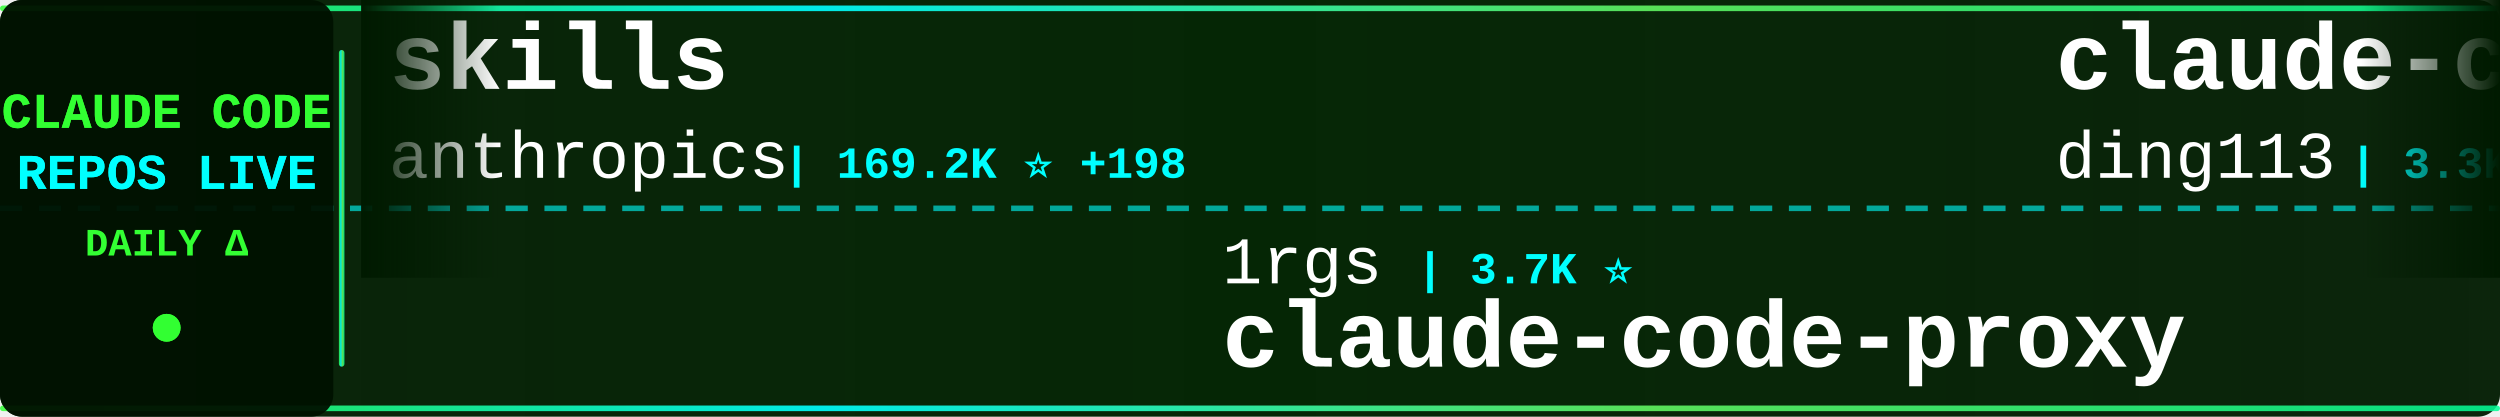
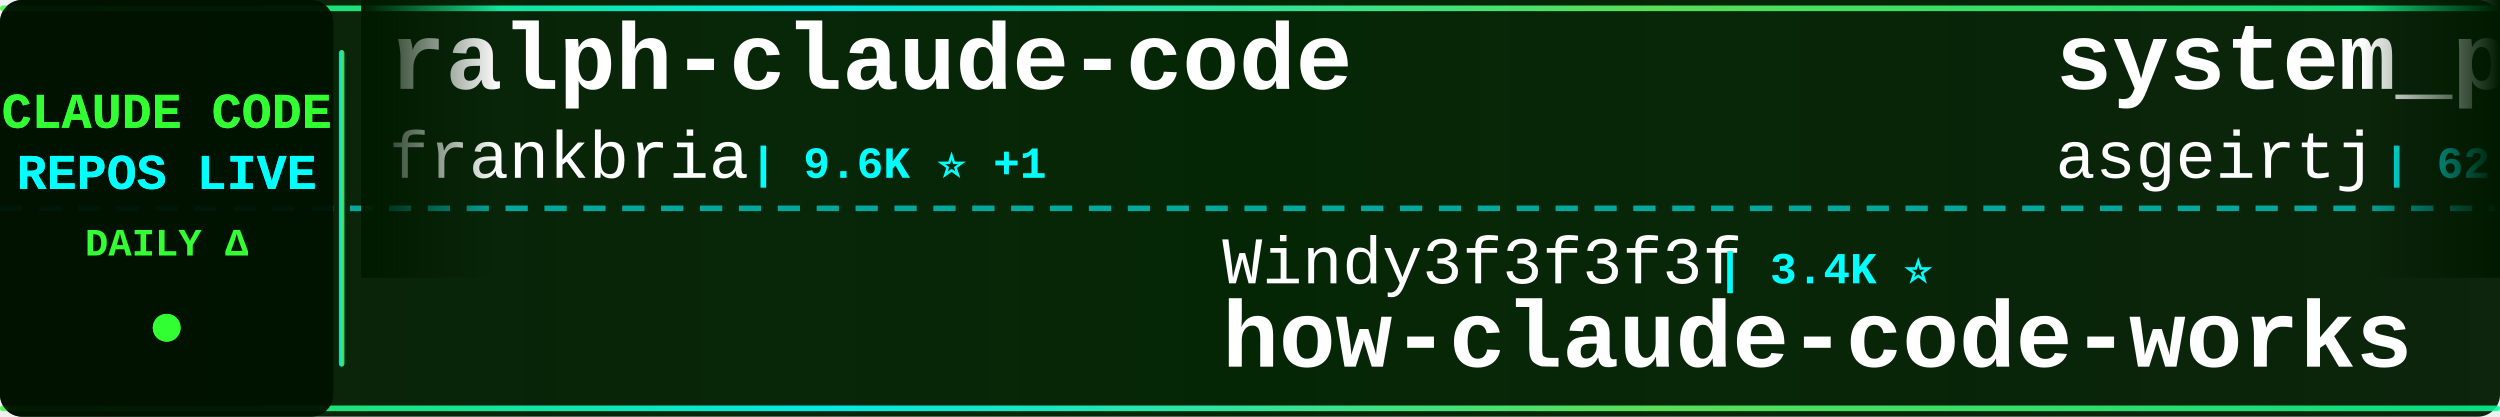
<svg xmlns="http://www.w3.org/2000/svg" width="900" height="150">
  <defs>
    <linearGradient id="tickerBg" x1="0%" y1="0%" x2="100%" y2="0%">
      <stop offset="0%" style="stop-color:#001a00;stop-opacity:0.95" />
      <stop offset="50%" style="stop-color:#002200;stop-opacity:0.98" />
      <stop offset="100%" style="stop-color:#001a00;stop-opacity:0.95" />
    </linearGradient>
    <linearGradient id="borderGrad" x1="0%" y1="0%" x2="100%" y2="0%">
      <stop offset="0%" style="stop-color:#33ff33;stop-opacity:0.85">
        <animate attributeName="stop-opacity" values="0.85;1;0.85" dur="2s" repeatCount="indefinite" />
      </stop>
      <stop offset="33%" style="stop-color:#00ffff;stop-opacity:0.9">
        <animate attributeName="stop-opacity" values="0.9;1;0.9" dur="2.2s" repeatCount="indefinite" />
      </stop>
      <stop offset="66%" style="stop-color:#66ff66;stop-opacity:0.85">
        <animate attributeName="stop-opacity" values="0.85;1;0.85" dur="1.8s" repeatCount="indefinite" />
      </stop>
      <stop offset="100%" style="stop-color:#00ff99;stop-opacity:0.85">
        <animate attributeName="stop-opacity" values="0.85;1;0.85" dur="2s" repeatCount="indefinite" />
      </stop>
    </linearGradient>
    <filter id="textGlow">
      <feGaussianBlur stdDeviation="0.1" result="coloredBlur" />
      <feMerge>
        <feMergeNode in="coloredBlur" />
        <feMergeNode in="SourceGraphic" />
      </feMerge>
    </filter>
    <filter id="metricGlow">
      <feGaussianBlur stdDeviation="0.2" result="coloredBlur" />
      <feMerge>
        <feMergeNode in="coloredBlur" />
        <feMergeNode in="SourceGraphic" />
      </feMerge>
    </filter>
    <linearGradient id="leftFade" x1="0%" y1="0%" x2="100%" y2="0%">
      <stop offset="0%" style="stop-color:#001a00;stop-opacity:1" />
      <stop offset="100%" style="stop-color:#001a00;stop-opacity:0" />
    </linearGradient>
    <linearGradient id="rightFade" x1="0%" y1="0%" x2="100%" y2="0%">
      <stop offset="0%" style="stop-color:#001a00;stop-opacity:0" />
      <stop offset="100%" style="stop-color:#001a00;stop-opacity:1" />
    </linearGradient>
  </defs>
  <rect width="900" height="150" fill="url(#tickerBg)" rx="8" />
  <rect x="0" y="2" width="900" height="2" fill="url(#borderGrad)" rx="1" />
  <rect x="0" y="146" width="900" height="2" fill="url(#borderGrad)" rx="1" />
  <line x1="0" y1="75" x2="900" y2="75" stroke="#00ffff" stroke-width="2" stroke-dasharray="8 6" opacity="0.6" />
  <rect x="0" y="0" width="120" height="150" fill="#001100" opacity="0.95" rx="8" />
  <text x="60" y="46" font-family="'Courier New', monospace" font-size="18" font-weight="bold" fill="#33ff33" text-anchor="middle" filter="url(#textGlow)">
    CLAUDE CODE
  </text>
  <text x="60" y="68" font-family="'Courier New', monospace" font-size="18" font-weight="bold" fill="#00ffff" text-anchor="middle" filter="url(#textGlow)">
    REPOS LIVE
  </text>
  <text x="60" y="92" font-family="'Courier New', monospace" font-size="14" font-weight="bold" fill="#33ff33" text-anchor="middle">
    DAILY Δ
  </text>
  <circle cx="60" cy="118" r="5" fill="#33ff33" filter="url(#metricGlow)">
    <animate attributeName="r" values="4;6;4" dur="1.5s" repeatCount="indefinite" />
    <animate attributeName="opacity" values="0.6;1;0.6" dur="1.5s" repeatCount="indefinite" />
  </circle>
  <rect x="122" y="18" width="2" height="114" fill="url(#borderGrad)" rx="1" />
  <clipPath id="tickerClip">
    <rect x="130" y="0" width="770" height="150" />
  </clipPath>
  <g clip-path="url(#tickerClip)">
    <g id="tickerItems">
      <animateTransform attributeName="transform" attributeType="XML" type="translate" from="0 0" to="-3000 0" dur="54s" repeatCount="indefinite" />
      <g transform="translate(0, 0)">
-         <text x="140" y="32" font-family="'Courier New', monospace" font-size="34" font-weight="bold" fill="#ffffff">skills</text>
-         <text x="140" y="64" font-family="'Courier New', monospace" font-size="24" font-weight="normal" fill="#ffffff" opacity="1.0">anthropics</text>
-         <text x="282" y="64" font-family="'Courier New', monospace" font-size="16" font-weight="bold" fill="#00ffff"> | 169.2K ⭐ +198</text>
+         <text x="140" y="32" font-family="'Courier New', monospace" font-size="34" font-weight="bold" fill="#ffffff">ralph-claude-code</text>
+         <text x="140" y="64" font-family="'Courier New', monospace" font-size="24" font-weight="normal" fill="#ffffff" opacity="1.0">frankbria</text>
+         <text x="270" y="64" font-family="'Courier New', monospace" font-size="16" font-weight="bold" fill="#00ffff"> | 9.6K ⭐ +1</text>
      </g>
      <g transform="translate(300, 0)">
-         <text x="140" y="102" font-family="'Courier New', monospace" font-size="24" font-weight="normal" fill="#ffffff" opacity="1.0">1rgs</text>
-         <text x="210" y="102" font-family="'Courier New', monospace" font-size="16" font-weight="bold" fill="#00ffff"> | 3.7K ⭐</text>
-         <text x="140" y="132" font-family="'Courier New', monospace" font-size="34" font-weight="bold" fill="#ffffff">claude-code-proxy</text>
+         <text x="140" y="102" font-family="'Courier New', monospace" font-size="24" font-weight="normal" fill="#ffffff" opacity="1.0">Windy3f3f3f3f</text>
+         <text x="318" y="102" font-family="'Courier New', monospace" font-size="16" font-weight="bold" fill="#00ffff"> | 3.4K ⭐</text>
+         <text x="140" y="132" font-family="'Courier New', monospace" font-size="34" font-weight="bold" fill="#ffffff">how-claude-code-works</text>
      </g>
      <g transform="translate(600, 0)">
-         <text x="140" y="32" font-family="'Courier New', monospace" font-size="34" font-weight="bold" fill="#ffffff">claude-code-hub</text>
-         <text x="140" y="64" font-family="'Courier New', monospace" font-size="24" font-weight="normal" fill="#ffffff" opacity="1.0">ding113</text>
-         <text x="246" y="64" font-family="'Courier New', monospace" font-size="16" font-weight="bold" fill="#00ffff"> | 3.3K ⭐ +2</text>
+         <text x="140" y="32" font-family="'Courier New', monospace" font-size="34" font-weight="bold" fill="#ffffff">system_prompts_leaks</text>
+         <text x="140" y="64" font-family="'Courier New', monospace" font-size="24" font-weight="normal" fill="#ffffff" opacity="1.0">asgeirtj</text>
+         <text x="258" y="64" font-family="'Courier New', monospace" font-size="16" font-weight="bold" fill="#00ffff"> | 62.9K ⭐ +14</text>
      </g>
      <g transform="translate(900, 0)">
-         <text x="140" y="102" font-family="'Courier New', monospace" font-size="24" font-weight="normal" fill="#ffffff" opacity="1.0">alejandrobalderas</text>
-         <text x="366" y="102" font-family="'Courier New', monospace" font-size="16" font-weight="bold" fill="#00ffff"> | 2.8K ⭐ +1</text>
-         <text x="140" y="132" font-family="'Courier New', monospace" font-size="34" font-weight="bold" fill="#ffffff">claude-code-from-source</text>
+         <text x="140" y="102" font-family="'Courier New', monospace" font-size="24" font-weight="normal" fill="#ffffff" opacity="1.0">Chachamaru127</text>
+         <text x="318" y="102" font-family="'Courier New', monospace" font-size="16" font-weight="bold" fill="#00ffff"> | 3.1K ⭐ -1</text>
+         <text x="140" y="132" font-family="'Courier New', monospace" font-size="34" font-weight="bold" fill="#ffffff">claude-code-harness</text>
      </g>
      <g transform="translate(1200, 0)">
-         <text x="140" y="32" font-family="'Courier New', monospace" font-size="34" font-weight="bold" fill="#ffffff">Claude-Code</text>
-         <text x="140" y="64" font-family="'Courier New', monospace" font-size="24" font-weight="normal" fill="#ffffff" opacity="1.0">KPR111</text>
-         <text x="234" y="64" font-family="'Courier New', monospace" font-size="16" font-weight="bold" fill="#00ffff"> | 18 ⭐</text>
+         <text x="140" y="32" font-family="'Courier New', monospace" font-size="34" font-weight="bold" fill="#ffffff">claude-code-router</text>
+         <text x="140" y="64" font-family="'Courier New', monospace" font-size="24" font-weight="normal" fill="#ffffff" opacity="1.0">musistudio</text>
+         <text x="282" y="64" font-family="'Courier New', monospace" font-size="16" font-weight="bold" fill="#00ffff"> | 36.7K ⭐ +6</text>
      </g>
      <g transform="translate(1500, 0)">
-         <text x="140" y="102" font-family="'Courier New', monospace" font-size="24" font-weight="normal" fill="#ffffff" opacity="1.0">https-deeplearning-ai</text>
-         <text x="414" y="102" font-family="'Courier New', monospace" font-size="16" font-weight="bold" fill="#00ffff"> | 539 ⭐</text>
-         <text x="140" y="132" font-family="'Courier New', monospace" font-size="34" font-weight="bold" fill="#ffffff">sc-claude-code-files</text>
+         <text x="140" y="102" font-family="'Courier New', monospace" font-size="24" font-weight="normal" fill="#ffffff" opacity="1.0">Cranot</text>
+         <text x="234" y="102" font-family="'Courier New', monospace" font-size="16" font-weight="bold" fill="#00ffff"> | 2.9K ⭐</text>
+         <text x="140" y="132" font-family="'Courier New', monospace" font-size="34" font-weight="bold" fill="#ffffff">claude-code-guide</text>
      </g>
      <g transform="translate(1800, 0)">
-         <text x="140" y="32" font-family="'Courier New', monospace" font-size="34" font-weight="bold" fill="#ffffff">learn-claude-code</text>
-         <text x="140" y="64" font-family="'Courier New', monospace" font-size="24" font-weight="normal" fill="#ffffff" opacity="1.0">shareAI-lab</text>
-         <text x="294" y="64" font-family="'Courier New', monospace" font-size="16" font-weight="bold" fill="#00ffff"> | 74.2K ⭐ +37</text>
+         <text x="140" y="32" font-family="'Courier New', monospace" font-size="34" font-weight="bold" fill="#ffffff">claude-code-tudou</text>
+         <text x="140" y="64" font-family="'Courier New', monospace" font-size="24" font-weight="normal" fill="#ffffff" opacity="1.0">AICoderTudou</text>
+         <text x="306" y="64" font-family="'Courier New', monospace" font-size="16" font-weight="bold" fill="#00ffff"> | 497 ⭐</text>
      </g>
      <g transform="translate(2100, 0)">
-         <text x="140" y="102" font-family="'Courier New', monospace" font-size="24" font-weight="normal" fill="#ffffff" opacity="1.0">repowise-dev</text>
-         <text x="306" y="102" font-family="'Courier New', monospace" font-size="16" font-weight="bold" fill="#00ffff"> | 1.2K ⭐ -1</text>
-         <text x="140" y="132" font-family="'Courier New', monospace" font-size="34" font-weight="bold" fill="#ffffff">claude-code-prompts</text>
+         <text x="140" y="102" font-family="'Courier New', monospace" font-size="24" font-weight="normal" fill="#ffffff" opacity="1.0">jarmuine</text>
+         <text x="258" y="102" font-family="'Courier New', monospace" font-size="16" font-weight="bold" fill="#00ffff"> | 2.3K ⭐ +1</text>
+         <text x="140" y="132" font-family="'Courier New', monospace" font-size="34" font-weight="bold" fill="#ffffff">claude-code</text>
      </g>
      <g transform="translate(2400, 0)">
-         <text x="140" y="32" font-family="'Courier New', monospace" font-size="34" font-weight="bold" fill="#ffffff">claude-code-harness</text>
-         <text x="140" y="64" font-family="'Courier New', monospace" font-size="24" font-weight="normal" fill="#ffffff" opacity="1.0">Chachamaru127</text>
-         <text x="318" y="64" font-family="'Courier New', monospace" font-size="16" font-weight="bold" fill="#00ffff"> | 3.1K ⭐</text>
+         <text x="140" y="32" font-family="'Courier New', monospace" font-size="34" font-weight="bold" fill="#ffffff">Claude-Code-Usage-Monito...</text>
+         <text x="140" y="64" font-family="'Courier New', monospace" font-size="24" font-weight="normal" fill="#ffffff" opacity="1.0">Maciek-roboblog</text>
+         <text x="342" y="64" font-family="'Courier New', monospace" font-size="16" font-weight="bold" fill="#00ffff"> | 8.6K ⭐</text>
      </g>
      <g transform="translate(2700, 0)">
-         <text x="140" y="102" font-family="'Courier New', monospace" font-size="24" font-weight="normal" fill="#ffffff" opacity="1.0">multica-ai</text>
-         <text x="282" y="102" font-family="'Courier New', monospace" font-size="16" font-weight="bold" fill="#00ffff"> | 202.3K ⭐ +111</text>
-         <text x="140" y="132" font-family="'Courier New', monospace" font-size="34" font-weight="bold" fill="#ffffff">andrej-karpathy-skills</text>
+         <text x="140" y="102" font-family="'Courier New', monospace" font-size="24" font-weight="normal" fill="#ffffff" opacity="1.0">anthropics</text>
+         <text x="282" y="102" font-family="'Courier New', monospace" font-size="16" font-weight="bold" fill="#00ffff"> | 5.9K ⭐ +4</text>
+         <text x="140" y="132" font-family="'Courier New', monospace" font-size="34" font-weight="bold" fill="#ffffff">claude-code-security-rev...</text>
      </g>
      <g transform="translate(3000, 0)">
-         <text x="140" y="32" font-family="'Courier New', monospace" font-size="34" font-weight="bold" fill="#ffffff">skills</text>
-         <text x="140" y="64" font-family="'Courier New', monospace" font-size="24" font-weight="normal" fill="#ffffff" opacity="1.0">anthropics</text>
-         <text x="282" y="64" font-family="'Courier New', monospace" font-size="16" font-weight="bold" fill="#00ffff"> | 169.2K ⭐ +198</text>
+         <text x="140" y="32" font-family="'Courier New', monospace" font-size="34" font-weight="bold" fill="#ffffff">ralph-claude-code</text>
+         <text x="140" y="64" font-family="'Courier New', monospace" font-size="24" font-weight="normal" fill="#ffffff" opacity="1.0">frankbria</text>
+         <text x="270" y="64" font-family="'Courier New', monospace" font-size="16" font-weight="bold" fill="#00ffff"> | 9.6K ⭐ +1</text>
      </g>
      <g transform="translate(3300, 0)">
-         <text x="140" y="102" font-family="'Courier New', monospace" font-size="24" font-weight="normal" fill="#ffffff" opacity="1.0">1rgs</text>
-         <text x="210" y="102" font-family="'Courier New', monospace" font-size="16" font-weight="bold" fill="#00ffff"> | 3.7K ⭐</text>
-         <text x="140" y="132" font-family="'Courier New', monospace" font-size="34" font-weight="bold" fill="#ffffff">claude-code-proxy</text>
+         <text x="140" y="102" font-family="'Courier New', monospace" font-size="24" font-weight="normal" fill="#ffffff" opacity="1.0">Windy3f3f3f3f</text>
+         <text x="318" y="102" font-family="'Courier New', monospace" font-size="16" font-weight="bold" fill="#00ffff"> | 3.4K ⭐</text>
+         <text x="140" y="132" font-family="'Courier New', monospace" font-size="34" font-weight="bold" fill="#ffffff">how-claude-code-works</text>
      </g>
      <g transform="translate(3600, 0)">
-         <text x="140" y="32" font-family="'Courier New', monospace" font-size="34" font-weight="bold" fill="#ffffff">claude-code-hub</text>
-         <text x="140" y="64" font-family="'Courier New', monospace" font-size="24" font-weight="normal" fill="#ffffff" opacity="1.0">ding113</text>
-         <text x="246" y="64" font-family="'Courier New', monospace" font-size="16" font-weight="bold" fill="#00ffff"> | 3.3K ⭐ +2</text>
+         <text x="140" y="32" font-family="'Courier New', monospace" font-size="34" font-weight="bold" fill="#ffffff">system_prompts_leaks</text>
+         <text x="140" y="64" font-family="'Courier New', monospace" font-size="24" font-weight="normal" fill="#ffffff" opacity="1.0">asgeirtj</text>
+         <text x="258" y="64" font-family="'Courier New', monospace" font-size="16" font-weight="bold" fill="#00ffff"> | 62.9K ⭐ +14</text>
      </g>
      <g transform="translate(3900, 0)">
-         <text x="140" y="102" font-family="'Courier New', monospace" font-size="24" font-weight="normal" fill="#ffffff" opacity="1.0">alejandrobalderas</text>
-         <text x="366" y="102" font-family="'Courier New', monospace" font-size="16" font-weight="bold" fill="#00ffff"> | 2.8K ⭐ +1</text>
-         <text x="140" y="132" font-family="'Courier New', monospace" font-size="34" font-weight="bold" fill="#ffffff">claude-code-from-source</text>
+         <text x="140" y="102" font-family="'Courier New', monospace" font-size="24" font-weight="normal" fill="#ffffff" opacity="1.0">Chachamaru127</text>
+         <text x="318" y="102" font-family="'Courier New', monospace" font-size="16" font-weight="bold" fill="#00ffff"> | 3.1K ⭐ -1</text>
+         <text x="140" y="132" font-family="'Courier New', monospace" font-size="34" font-weight="bold" fill="#ffffff">claude-code-harness</text>
      </g>
    </g>
  </g>
  <rect x="130" y="0" width="50" height="100" fill="url(#leftFade)" />
  <rect x="850" y="0" width="50" height="100" fill="url(#rightFade)" />
</svg>
